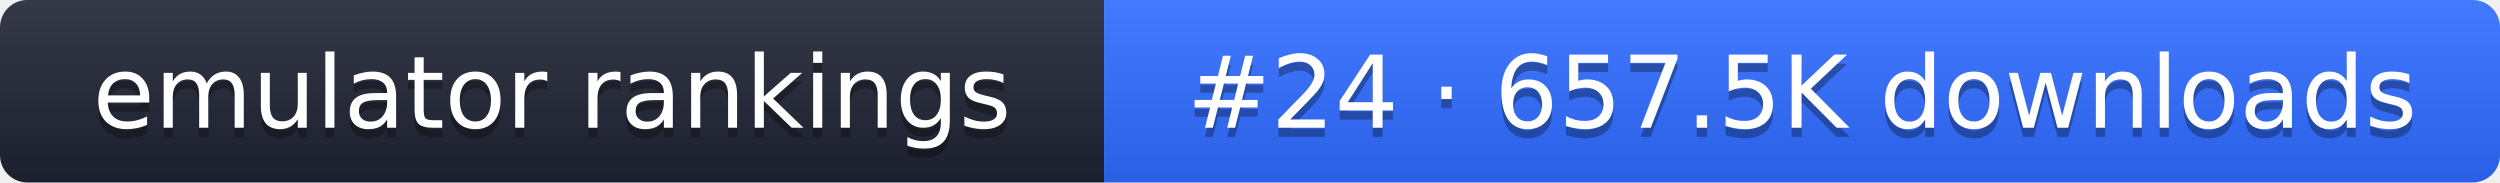
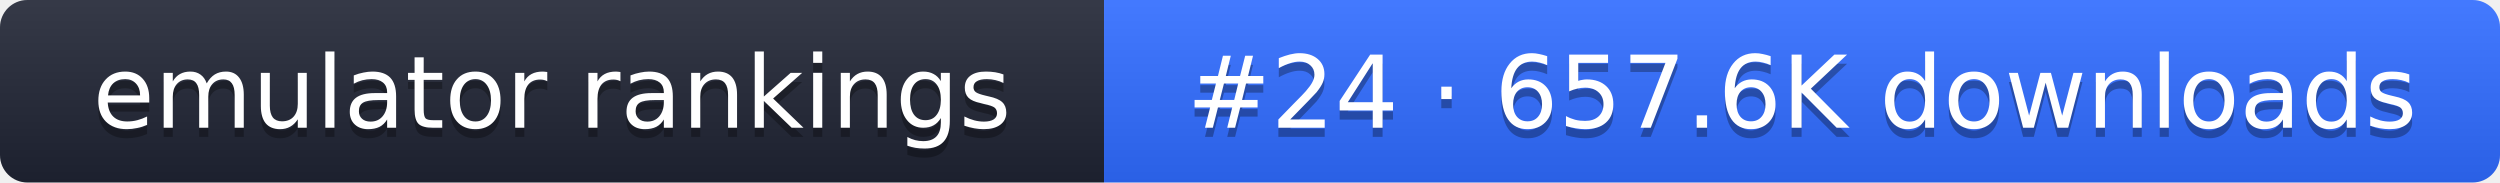
- <svg xmlns="http://www.w3.org/2000/svg" width="274" height="20" role="img" aria-label="emulator rankings: #24 · 657.5K downloads">
+ <svg xmlns="http://www.w3.org/2000/svg" width="274" height="20" role="img" aria-label="emulator rankings: #24 · 657.6K downloads">
  <linearGradient id="g" x2="0" y2="100%">
    <stop offset="0" stop-color="#fff" stop-opacity=".1" />
    <stop offset="1" stop-opacity=".1" />
  </linearGradient>
  <clipPath id="r">
    <rect width="274" height="20" rx="3" fill="#fff" />
  </clipPath>
  <g clip-path="url(#r)">
    <rect width="121" height="20" fill="#1f2433" />
    <rect x="121" width="153" height="20" fill="#2f6bff" />
    <rect width="274" height="20" fill="url(#g)" />
  </g>
  <g fill="#fff" text-anchor="middle" font-family="Verdana,DejaVu Sans,sans-serif" font-size="11">
    <text x="60.5" y="15" fill="#010101" fill-opacity=".3">emulator rankings</text>
    <text x="60.5" y="14">emulator rankings</text>
-     <text x="197.5" y="15" fill="#010101" fill-opacity=".3">#24 · 657.5K downloads</text>
-     <text x="197.5" y="14">#24 · 657.5K downloads</text>
+     <text x="197.5" y="15" fill="#010101" fill-opacity=".3">#24 · 657.6K downloads</text>
+     <text x="197.5" y="14">#24 · 657.6K downloads</text>
  </g>
</svg>
